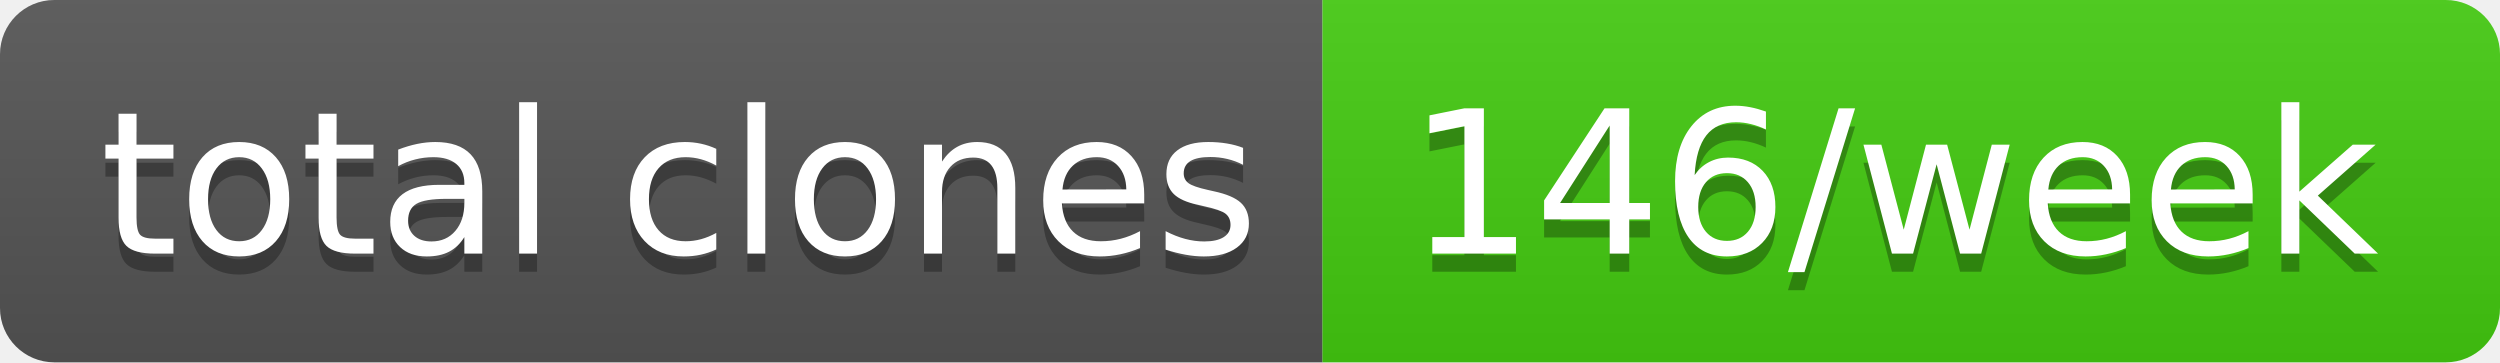
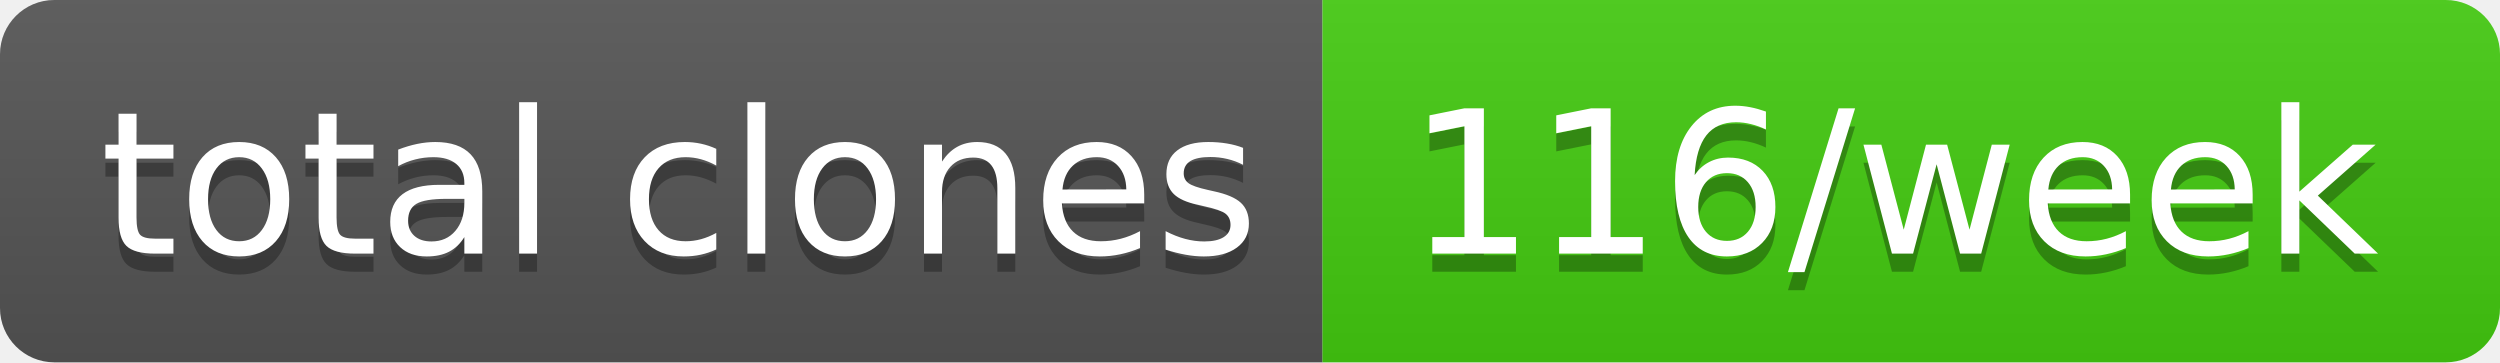
- <svg xmlns="http://www.w3.org/2000/svg" width="138" height="20" role="img" aria-label="total clones: 146/week">
+ <svg xmlns="http://www.w3.org/2000/svg" width="138" height="20" role="img" aria-label="total clones: 116/week">
  <linearGradient id="s" x2="0" y2="100%">
    <stop offset="0" stop-color="#bbb" stop-opacity=".1" />
    <stop offset="1" stop-opacity=".1" />
  </linearGradient>
  <clipPath id="r">
    <rect width="138" height="20" rx="3" fill="#fff" />
  </clipPath>
  <g clip-path="url(#r)">
    <rect width="73" height="20" fill="#555" />
    <rect x="73" width="65" height="20" fill="#4c1" />
    <rect width="138" height="20" fill="url(#s)" />
  </g>
  <g fill="#fff" text-anchor="middle" font-family="Verdana,Geneva,DejaVu Sans,sans-serif" text-rendering="geometricPrecision" font-size="110">
    <text aria-hidden="true" x="375" y="150" fill="#010101" fill-opacity=".3" transform="scale(.1)" textLength="630">total clones</text>
    <text x="375" y="140" transform="scale(.1)" fill="#fff" textLength="630">total clones</text>
-     <text aria-hidden="true" x="1045" y="150" fill="#010101" fill-opacity=".3" transform="scale(.1)" textLength="550">146/week</text>
-     <text x="1045" y="140" transform="scale(.1)" fill="#fff" textLength="550">146/week</text>
+     <text aria-hidden="true" x="1045" y="150" fill="#010101" fill-opacity=".3" transform="scale(.1)" textLength="550">116/week</text>
+     <text x="1045" y="140" transform="scale(.1)" fill="#fff" textLength="550">116/week</text>
  </g>
</svg>
